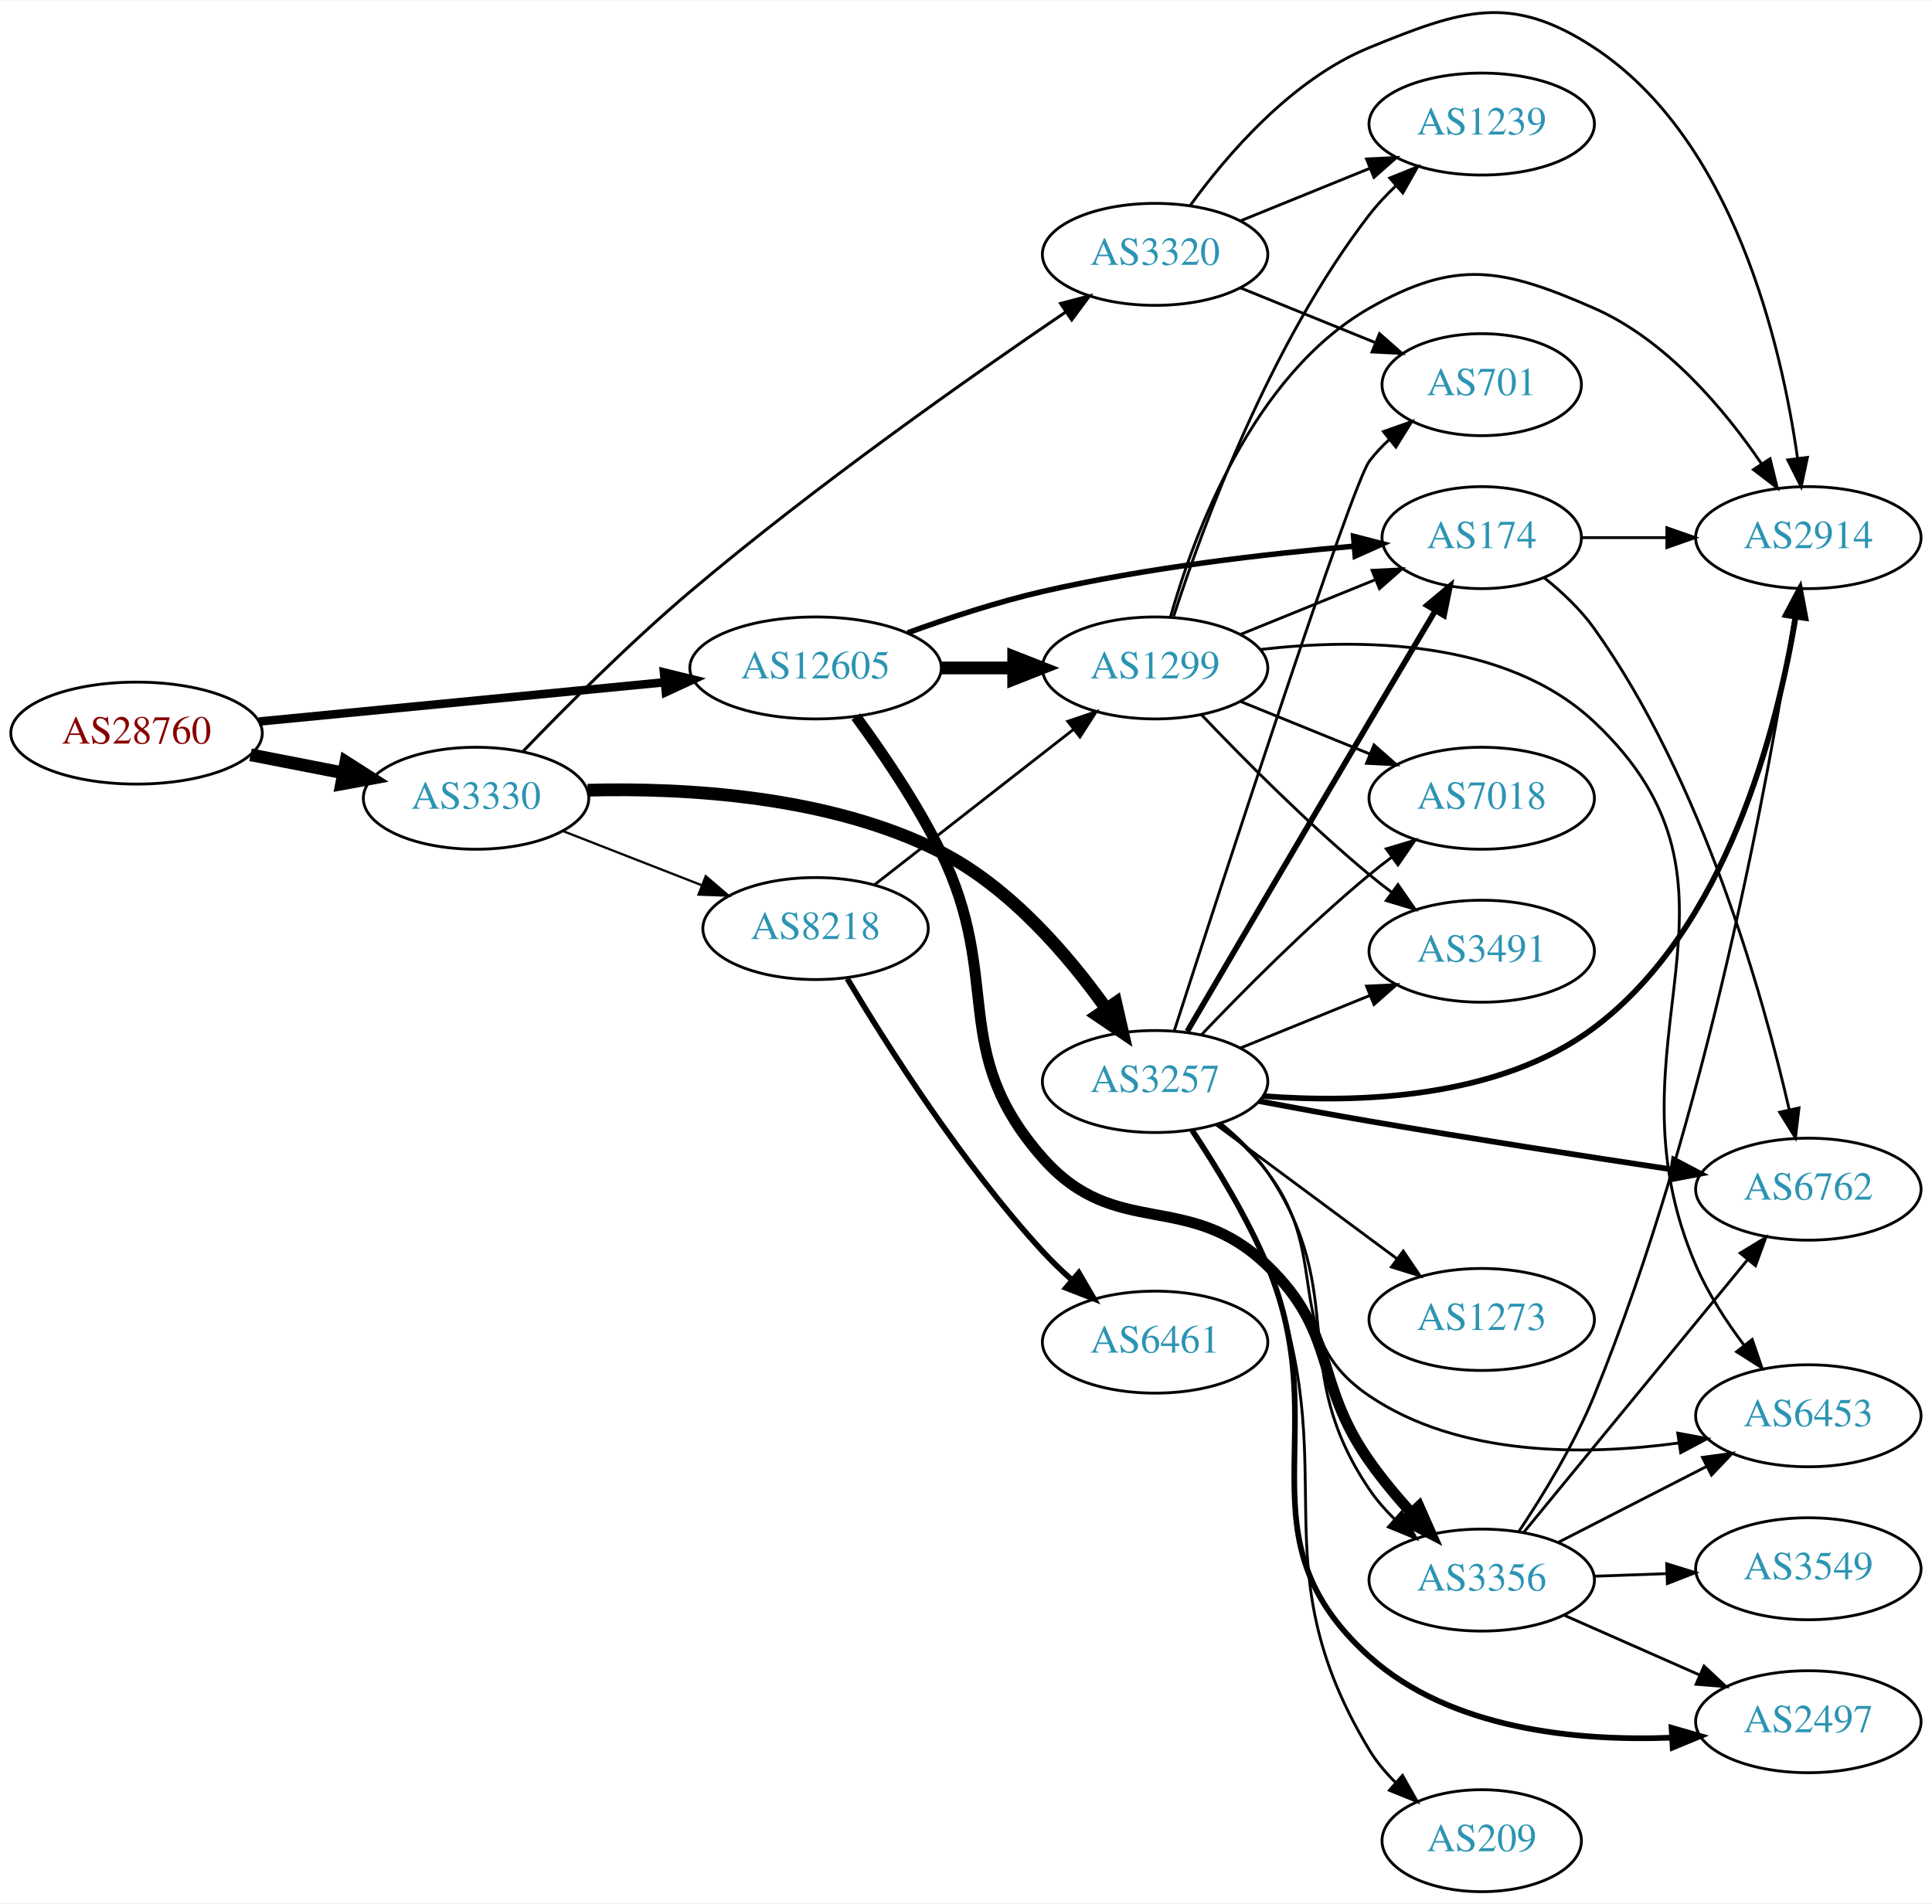
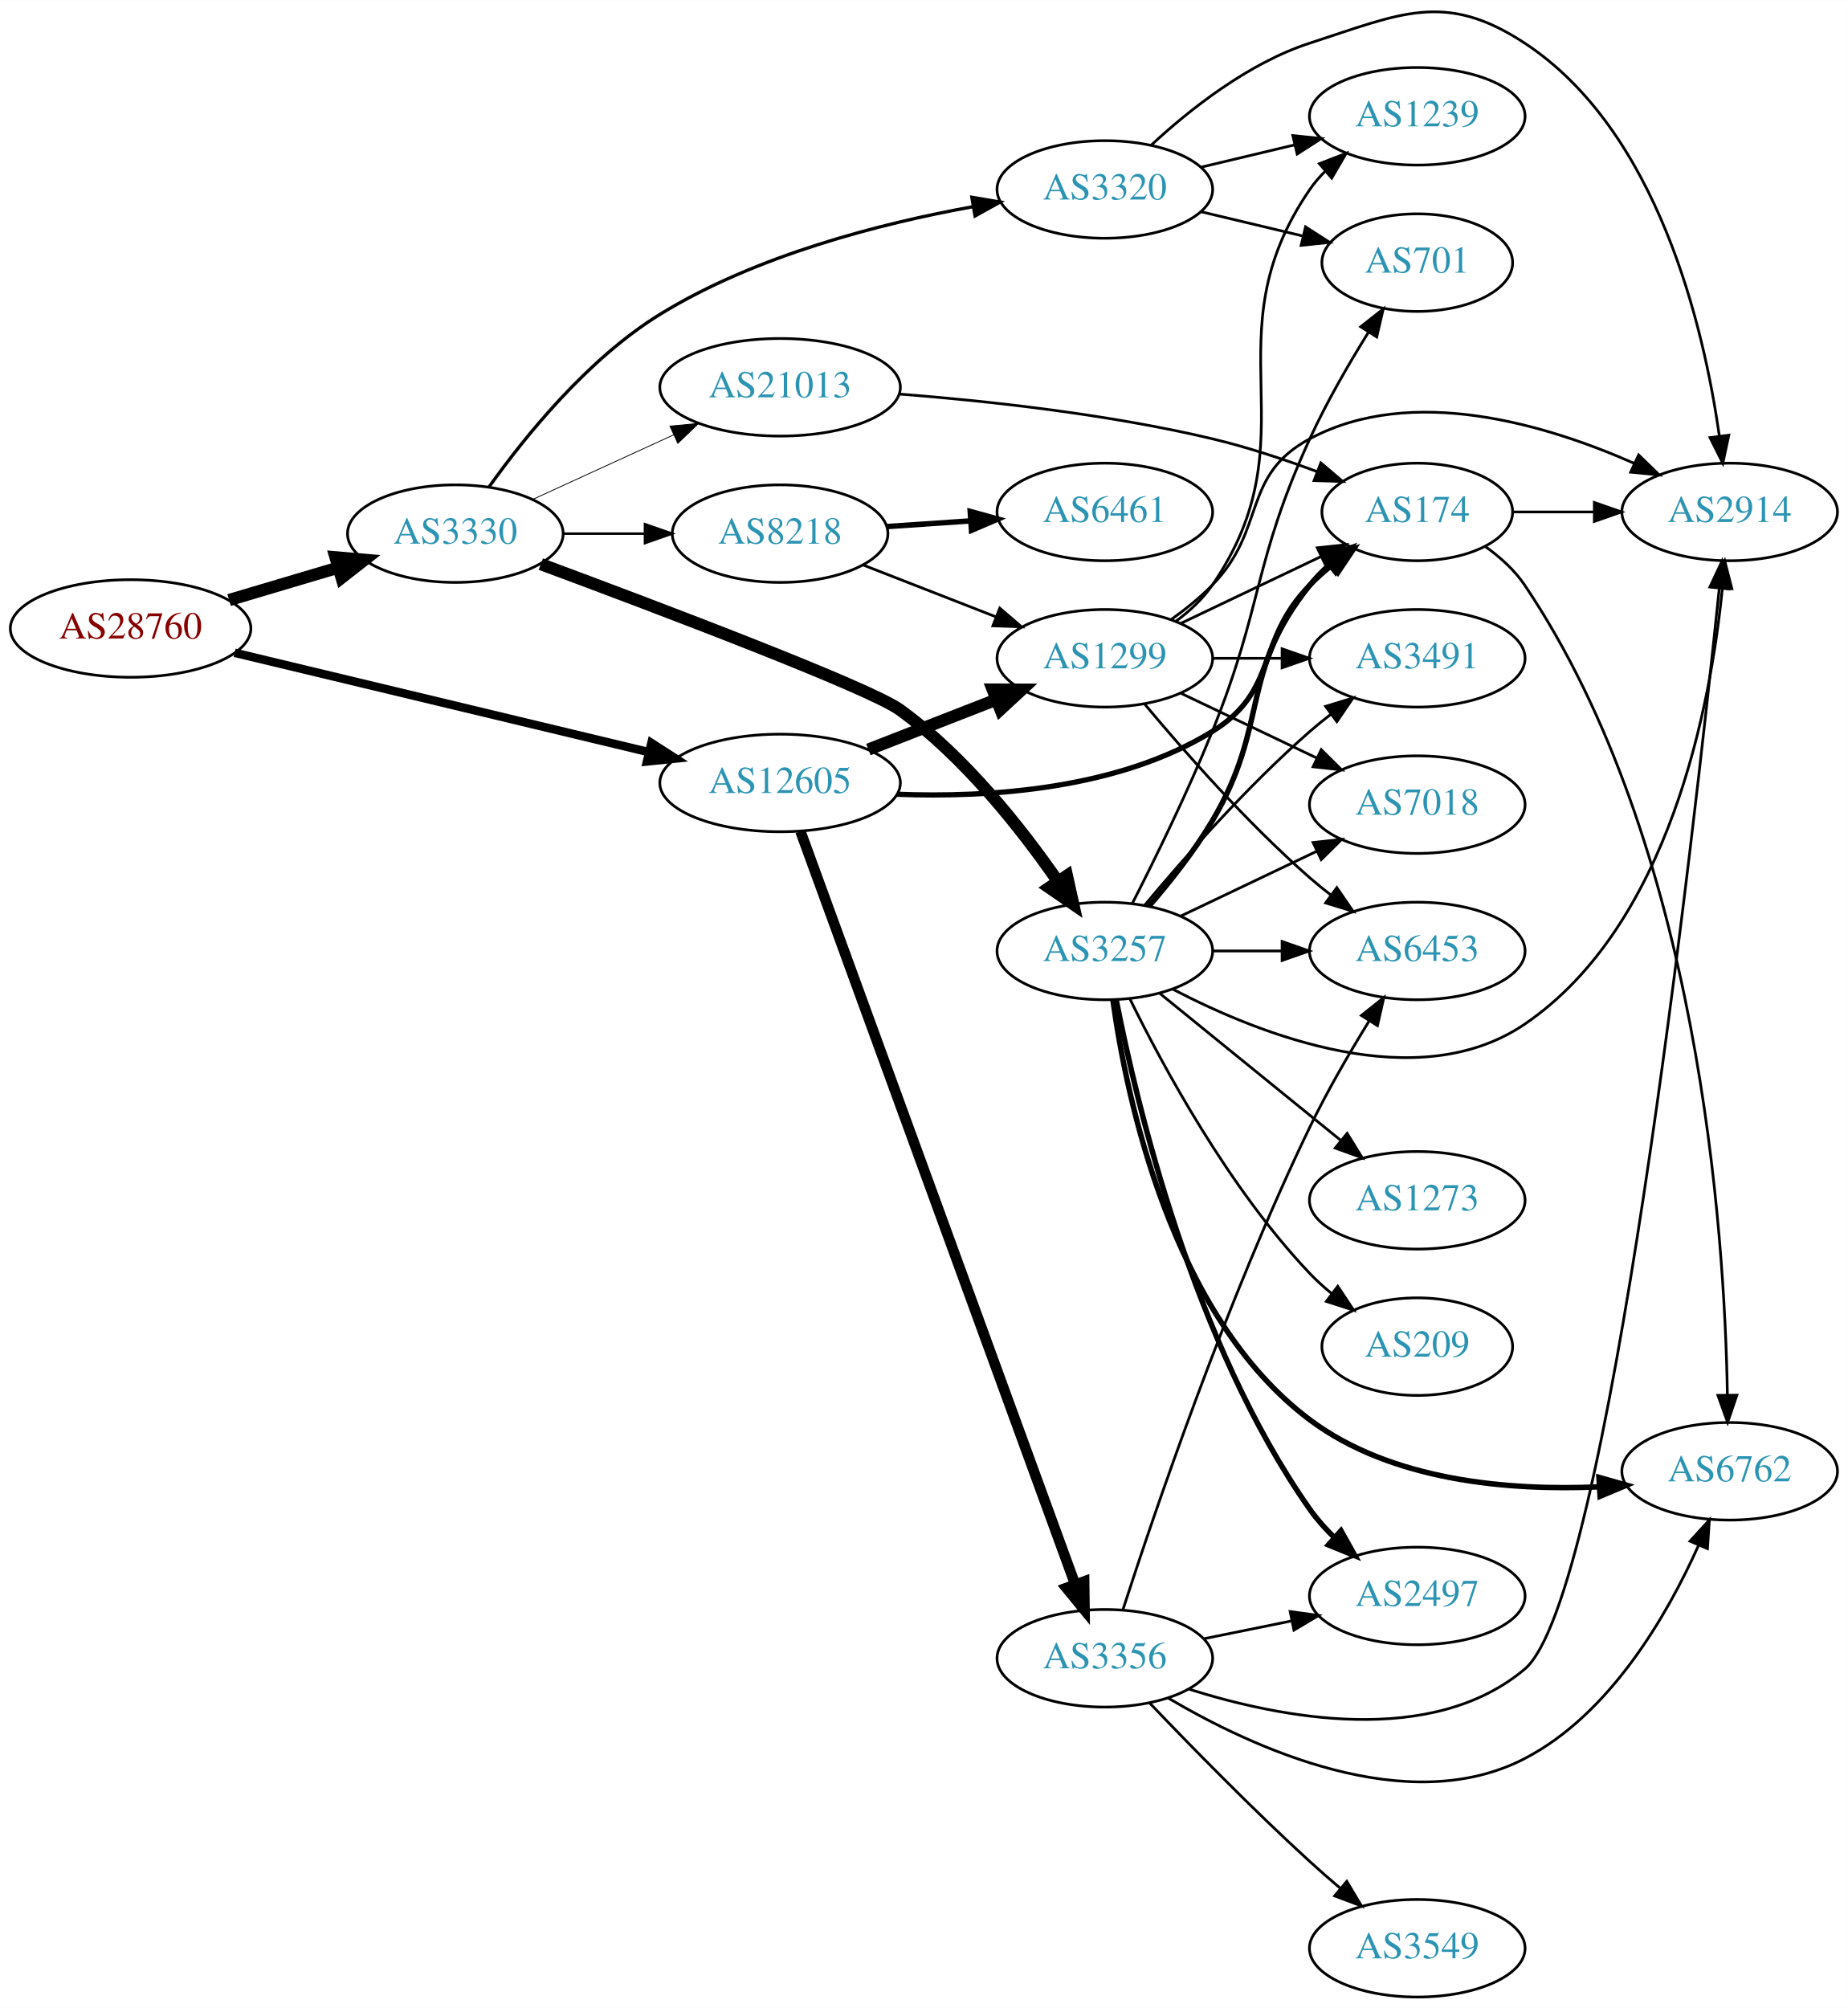
- <svg xmlns="http://www.w3.org/2000/svg" xmlns:xlink="http://www.w3.org/1999/xlink" width="682pt" height="672pt" viewBox="0.00 0.00 681.96 671.63">
-   <g id="graph0" class="graph" transform="scale(1 1) rotate(0) translate(4 667.629)">
-     <polygon fill="white" stroke="none" points="-4,4 -4,-667.629 677.956,-667.629 677.956,4 -4,4" />
+ <svg xmlns="http://www.w3.org/2000/svg" xmlns:xlink="http://www.w3.org/1999/xlink" width="682pt" height="741pt" viewBox="0.00 0.00 681.96 740.86">
+   <g id="graph0" class="graph" transform="scale(1 1) rotate(0) translate(4 736.864)">
+     <polygon fill="white" stroke="none" points="-4,4 -4,-736.864 677.956,-736.864 677.956,4 -4,4" />
    <g id="node1" class="node">
      <g id="a_node1">
        <a xlink:href="/asn/28760" xlink:title="AS28760 ~ Schaerdingerstr. 35 [AT]">
-           <ellipse fill="#ffffff" stroke="black" cx="44.196" cy="-409" rx="44.393" ry="18" />
-           <text text-anchor="middle" x="44.196" y="-405.3" font-family="Times,serif" font-size="14.00" fill="#880000">AS28760</text>
+           <ellipse fill="#ffffff" stroke="black" cx="44.196" cy="-505" rx="44.393" ry="18" />
+           <text text-anchor="middle" x="44.196" y="-501.3" font-family="Times,serif" font-size="14.00" fill="#880000">AS28760</text>
        </a>
      </g>
    </g>
    <g id="node2" class="node">
      <g id="a_node2">
        <a xlink:href="/asn/3330" xlink:title="AS3330 ~ Vienna, Austria [AT]">
-           <ellipse fill="#ffffff" stroke="black" cx="164.039" cy="-386" rx="39.794" ry="18" />
-           <text text-anchor="middle" x="164.039" y="-382.3" font-family="Times,serif" font-size="14.00" fill="#2c94b3">AS3330</text>
+           <ellipse fill="#ffffff" stroke="black" cx="164.039" cy="-540" rx="39.794" ry="18" />
+           <text text-anchor="middle" x="164.039" y="-536.3" font-family="Times,serif" font-size="14.00" fill="#2c94b3">AS3330</text>
        </a>
      </g>
    </g>
    <g id="edge1" class="edge">
-       <path fill="none" stroke="black" stroke-width="4.5" d="M84.436,-401.341C94.888,-399.301 106.274,-397.079 117.052,-394.975" />
-       <polygon fill="black" stroke="black" stroke-width="4.5" points="118.089,-398.785 127.149,-393.005 116.58,-391.056 118.089,-398.785" />
+       <path fill="none" stroke="black" stroke-width="4.5" d="M80.553,-515.501C93.195,-519.256 107.569,-523.525 120.737,-527.436" />
+       <polygon fill="black" stroke="black" stroke-width="4.5" points="119.816,-531.27 130.523,-530.343 122.058,-523.721 119.816,-531.27" />
    </g>
    <g id="node3" class="node">
      <g id="a_node3">
        <a xlink:href="/asn/12605" xlink:title="AS12605 ~ Linz, Austria [AT]">
-           <ellipse fill="#ffffff" stroke="black" cx="283.881" cy="-432" rx="44.393" ry="18" />
-           <text text-anchor="middle" x="283.881" y="-428.3" font-family="Times,serif" font-size="14.00" fill="#2c94b3">AS12605</text>
+           <ellipse fill="#ffffff" stroke="black" cx="283.881" cy="-448" rx="44.393" ry="18" />
+           <text text-anchor="middle" x="283.881" y="-444.3" font-family="Times,serif" font-size="14.00" fill="#2c94b3">AS12605</text>
        </a>
      </g>
    </g>
    <g id="edge2" class="edge">
-       <path fill="none" stroke="black" stroke-width="3" d="M87.415,-413.085C127.43,-416.957 187.646,-422.784 230.661,-426.947" />
-       <polygon fill="black" stroke="black" stroke-width="3" points="230.365,-430.434 240.655,-427.914 231.039,-423.467 230.365,-430.434" />
+       <path fill="none" stroke="black" stroke-width="3.13" d="M82.596,-496.031C123.92,-486.121 190.557,-470.14 235.502,-459.362" />
+       <polygon fill="black" stroke="black" stroke-width="3.13" points="236.399,-462.746 245.307,-457.011 234.767,-455.939 236.399,-462.746" />
    </g>
    <g id="node4" class="node">
      <g id="a_node4">
-         <a xlink:href="/asn/3257" xlink:title="AS3257 ~ GTT [DE]">
-           <ellipse fill="#ffffff" stroke="black" cx="403.724" cy="-286" rx="39.794" ry="18" />
-           <text text-anchor="middle" x="403.724" y="-282.3" font-family="Times,serif" font-size="14.00" fill="#2c94b3">AS3257</text>
+         <a xlink:href="/asn/8218" xlink:title="AS8218 ~ legacy Neotelecoms [FR]">
+           <ellipse fill="#ffffff" stroke="black" cx="283.881" cy="-540" rx="39.794" ry="18" />
+           <text text-anchor="middle" x="283.881" y="-536.3" font-family="Times,serif" font-size="14.00" fill="#2c94b3">AS8218</text>
        </a>
      </g>
    </g>
    <g id="edge3" class="edge">
-       <path fill="none" stroke="black" stroke-width="4.5" d="M203.438,-388.841C237.916,-389.748 288.973,-386.918 328.077,-367 352.644,-354.487 373.214,-330.379 386.499,-311.704" />
-       <polygon fill="black" stroke="black" stroke-width="4.5" points="389.847,-313.783 392.249,-303.307 383.35,-309.333 389.847,-313.783" />
+       <path fill="none" stroke="black" stroke-width="0.9" d="M203.951,-540C213.505,-540 223.854,-540 233.817,-540" />
+       <polygon fill="black" stroke="black" stroke-width="0.9" points="234.009,-543.5 244.009,-540 234.009,-536.5 234.009,-543.5" />
    </g>
    <g id="node5" class="node">
      <g id="a_node5">
        <a xlink:href="/asn/3320" xlink:title="AS3320 ~ DTAG [DE]">
-           <ellipse fill="#ffffff" stroke="black" cx="403.724" cy="-578" rx="39.794" ry="18" />
-           <text text-anchor="middle" x="403.724" y="-574.3" font-family="Times,serif" font-size="14.00" fill="#2c94b3">AS3320</text>
+           <ellipse fill="#ffffff" stroke="black" cx="403.724" cy="-667" rx="39.794" ry="18" />
+           <text text-anchor="middle" x="403.724" y="-663.3" font-family="Times,serif" font-size="14.00" fill="#2c94b3">AS3320</text>
        </a>
      </g>
    </g>
    <g id="edge4" class="edge">
-       <path fill="none" stroke="black" stroke-width="1.059" d="M180.713,-402.647C195.398,-417.917 218.239,-440.849 239.685,-459 283.76,-496.303 338.643,-534.886 372.16,-557.647" />
-       <polygon fill="black" stroke="black" stroke-width="1.059" points="370.365,-560.659 380.611,-563.358 374.285,-554.859 370.365,-560.659" />
+       <path fill="none" stroke="black" stroke-width="1.2" d="M176.436,-557.171C189.558,-575.614 212.795,-604.491 239.685,-621 275.006,-642.684 320.845,-654.434 354.919,-660.616" />
+       <polygon fill="black" stroke="black" stroke-width="1.2" points="354.643,-664.12 365.091,-662.361 355.827,-657.221 354.643,-664.12" />
    </g>
    <g id="node6" class="node">
      <g id="a_node6">
-         <a xlink:href="/asn/8218" xlink:title="AS8218 ~ legacy Neotelecoms [FR]">
-           <ellipse fill="#ffffff" stroke="black" cx="283.881" cy="-340" rx="39.794" ry="18" />
-           <text text-anchor="middle" x="283.881" y="-336.3" font-family="Times,serif" font-size="14.00" fill="#2c94b3">AS8218</text>
+         <a xlink:href="/asn/3257" xlink:title="AS3257 ~ GTT [DE]">
+           <ellipse fill="#ffffff" stroke="black" cx="403.724" cy="-386" rx="39.794" ry="18" />
+           <text text-anchor="middle" x="403.724" y="-382.3" font-family="Times,serif" font-size="14.00" fill="#2c94b3">AS3257</text>
        </a>
      </g>
    </g>
    <g id="edge5" class="edge">
-       <path fill="none" stroke="black" stroke-width="0.794" d="M194.775,-374.392C209.569,-368.618 227.646,-361.561 243.568,-355.346" />
-       <polygon fill="black" stroke="black" stroke-width="0.794" points="245.111,-358.501 253.154,-351.604 242.566,-351.98 245.111,-358.501" />
+       <path fill="none" stroke="black" stroke-width="4.5" d="M195.579,-528.748C239.604,-512.389 316.874,-483.103 328.077,-475 351.884,-457.783 372.77,-431.338 386.349,-411.744" />
+       <polygon fill="black" stroke="black" stroke-width="4.5" points="389.73,-413.774 392.058,-403.282 383.201,-409.369 389.73,-413.774" />
+     </g>
+     <g id="node7" class="node">
+       <g id="a_node7">
+         <a xlink:href="/asn/21013" xlink:title="AS21013 ~ Wels, AT [AT]">
+           <ellipse fill="#ffffff" stroke="black" cx="283.881" cy="-594" rx="44.393" ry="18" />
+           <text text-anchor="middle" x="283.881" y="-590.3" font-family="Times,serif" font-size="14.00" fill="#2c94b3">AS21013</text>
+         </a>
+       </g>
+     </g>
+     <g id="edge6" class="edge">
+       <path fill="none" stroke="black" stroke-width="0.3" d="M192.667,-552.661C208.165,-559.762 227.732,-568.728 244.678,-576.494" />
+       <polygon fill="black" stroke="black" stroke-width="0.3" points="243.232,-579.681 253.781,-580.665 246.148,-573.317 243.232,-579.681" />
+     </g>
+     <g id="node9" class="node">
+       <g id="a_node9">
+         <a xlink:href="/asn/1299" xlink:title="AS1299 ~ Telia Carrier [EU]">
+           <ellipse fill="#ffffff" stroke="black" cx="403.724" cy="-494" rx="39.794" ry="18" />
+           <text text-anchor="middle" x="403.724" y="-490.3" font-family="Times,serif" font-size="14.00" fill="#2c94b3">AS1299</text>
+         </a>
+       </g>
+     </g>
+     <g id="edge24" class="edge">
+       <path fill="none" stroke="black" stroke-width="4.5" d="M316.461,-460.327C330.89,-465.96 348.129,-472.689 363.391,-478.646" />
+       <polygon fill="black" stroke="black" stroke-width="4.5" points="362.337,-482.462 373.085,-482.43 365.201,-475.126 362.337,-482.462" />
+     </g>
+     <g id="node15" class="node">
+       <g id="a_node15">
+         <a xlink:href="/asn/174" xlink:title="AS174 ~ Cogent Communications [US]">
+           <ellipse fill="#ffffff" stroke="black" cx="519.017" cy="-548" rx="35.194" ry="18" />
+           <text text-anchor="middle" x="519.017" y="-544.3" font-family="Times,serif" font-size="14.00" fill="#2c94b3">AS174</text>
+         </a>
+       </g>
+     </g>
+     <g id="edge23" class="edge">
+       <path fill="none" stroke="black" stroke-width="1.929" d="M327.046,-443.826C360.915,-442.531 408.427,-445.525 443.37,-467 467.945,-482.102 459.198,-500.383 479.37,-521 481.849,-523.534 484.596,-525.983 487.448,-528.304" />
+       <polygon fill="black" stroke="black" stroke-width="1.929" points="485.54,-531.248 495.634,-534.468 489.751,-525.657 485.54,-531.248" />
+     </g>
+     <g id="node21" class="node">
+       <g id="a_node21">
+         <a xlink:href="/asn/3356" xlink:title="AS3356 ~ Level 3 Parent, LLC [US]">
+           <ellipse fill="#ffffff" stroke="black" cx="403.724" cy="-125" rx="39.794" ry="18" />
+           <text text-anchor="middle" x="403.724" y="-121.3" font-family="Times,serif" font-size="14.00" fill="#2c94b3">AS3356</text>
+         </a>
+       </g>
+     </g>
+     <g id="edge22" class="edge">
+       <path fill="none" stroke="black" stroke-width="3.857" d="M291.385,-430.174C310.942,-376.57 369.309,-216.588 392.784,-152.245" />
+       <polygon fill="black" stroke="black" stroke-width="3.857" points="396.101,-153.365 396.24,-142.771 389.525,-150.966 396.101,-153.365" />
    </g>
    <g id="node8" class="node">
      <g id="a_node8">
-         <a xlink:href="/asn/174" xlink:title="AS174 ~ Cogent Communications [US]">
-           <ellipse fill="#ffffff" stroke="black" cx="519.017" cy="-478" rx="35.194" ry="18" />
-           <text text-anchor="middle" x="519.017" y="-474.3" font-family="Times,serif" font-size="14.00" fill="#2c94b3">AS174</text>
-         </a>
-       </g>
-     </g>
-     <g id="edge23" class="edge">
-       <path fill="none" stroke="black" stroke-width="1.929" d="M316.432,-444.424C330.773,-449.636 348.079,-455.327 364.077,-459 400.626,-467.392 442.964,-472.276 473.977,-474.985" />
-       <polygon fill="black" stroke="black" stroke-width="1.929" points="473.78,-478.481 484.036,-475.823 474.361,-471.505 473.78,-478.481" />
-     </g>
-     <g id="node15" class="node">
-       <g id="a_node15">
-         <a xlink:href="/asn/3356" xlink:title="AS3356 ~ Level 3 Parent, LLC [US]">
-           <ellipse fill="#ffffff" stroke="black" cx="519.017" cy="-110" rx="39.794" ry="18" />
-           <text text-anchor="middle" x="519.017" y="-106.3" font-family="Times,serif" font-size="14.00" fill="#2c94b3">AS3356</text>
-         </a>
-       </g>
-     </g>
-     <g id="edge24" class="edge">
-       <path fill="none" stroke="black" stroke-width="3.857" d="M298.126,-414.828C307.443,-402.143 319.696,-384.168 328.077,-367 350.274,-321.532 330.607,-296.944 364.077,-259 389.928,-229.693 415.271,-248.16 443.37,-221 468.241,-196.961 459.488,-180.304 479.37,-152 483.756,-145.757 489,-139.469 494.188,-133.729" />
-       <polygon fill="black" stroke="black" stroke-width="3.857" points="496.867,-135.99 501.144,-126.297 491.756,-131.206 496.867,-135.99" />
-     </g>
-     <g id="node20" class="node">
-       <g id="a_node20">
-         <a xlink:href="/asn/1299" xlink:title="AS1299 ~ Telia Carrier [EU]">
-           <ellipse fill="#ffffff" stroke="black" cx="403.724" cy="-432" rx="39.794" ry="18" />
-           <text text-anchor="middle" x="403.724" y="-428.3" font-family="Times,serif" font-size="14.00" fill="#2c94b3">AS1299</text>
-         </a>
-       </g>
-     </g>
-     <g id="edge22" class="edge">
-       <path fill="none" stroke="black" stroke-width="4.5" d="M328.092,-432C336.405,-432 345.168,-432 353.65,-432" />
-       <polygon fill="black" stroke="black" stroke-width="4.5" points="353.809,-435.938 363.809,-432 353.809,-428.063 353.809,-435.938" />
-     </g>
-     <g id="node7" class="node">
-       <g id="a_node7">
-         <a xlink:href="/asn/2497" xlink:title="AS2497 ~ Internet Initiative Japan Inc. [JP]">
-           <ellipse fill="#ffffff" stroke="black" cx="634.31" cy="-60" rx="39.794" ry="18" />
-           <text text-anchor="middle" x="634.31" y="-56.3" font-family="Times,serif" font-size="14.00" fill="#2c94b3">AS2497</text>
-         </a>
-       </g>
-     </g>
-     <g id="edge6" class="edge">
-       <path fill="none" stroke="black" stroke-width="2" d="M416.793,-268.774C425.234,-256.064 436.233,-238.08 443.37,-221 467.808,-162.514 432.22,-125.363 479.37,-83 507.97,-57.304 552.331,-53.066 586.098,-54.372" />
-       <polygon fill="black" stroke="black" stroke-width="2" points="586.029,-57.874 596.209,-54.938 586.42,-50.885 586.029,-57.874" />
+         <a xlink:href="/asn/6461" xlink:title="AS6461 ~ Zayo Bandwidth [US]">
+           <ellipse fill="#ffffff" stroke="black" cx="403.724" cy="-548" rx="39.794" ry="18" />
+           <text text-anchor="middle" x="403.724" y="-544.3" font-family="Times,serif" font-size="14.00" fill="#2c94b3">AS6461</text>
+         </a>
+       </g>
    </g>
    <g id="edge7" class="edge">
-       <path fill="none" stroke="black" stroke-width="2" d="M415.081,-303.685C429.468,-328.238 456.334,-374.032 479.37,-413 486.962,-425.841 495.427,-440.089 502.496,-451.964" />
-       <polygon fill="black" stroke="black" stroke-width="2" points="499.698,-454.106 507.822,-460.907 505.712,-450.524 499.698,-454.106" />
-     </g>
-     <g id="node9" class="node">
-       <g id="a_node9">
-         <a xlink:href="/asn/6762" xlink:title="AS6762 ~ TELECOM ITALIA SPARKLE S.p.A. [IT]">
-           <ellipse fill="#ffffff" stroke="black" cx="634.31" cy="-248" rx="39.794" ry="18" />
-           <text text-anchor="middle" x="634.31" y="-244.3" font-family="Times,serif" font-size="14.00" fill="#2c94b3">AS6762</text>
-         </a>
-       </g>
+       <path fill="none" stroke="black" stroke-width="2" d="M323.141,-542.597C333.021,-543.268 343.787,-543.999 354.117,-544.7" />
+       <polygon fill="black" stroke="black" stroke-width="2" points="354.038,-548.203 364.252,-545.388 354.512,-541.219 354.038,-548.203" />
    </g>
    <g id="edge8" class="edge">
-       <path fill="none" stroke="black" stroke-width="2" d="M440.375,-279.083C452.711,-276.751 466.635,-274.186 479.37,-272 515.177,-265.852 555.787,-259.549 586.303,-254.946" />
-       <polygon fill="black" stroke="black" stroke-width="2" points="586.874,-258.399 596.243,-253.452 585.834,-251.477 586.874,-258.399" />
+       <path fill="none" stroke="black" d="M314.618,-528.392C329.412,-522.618 347.489,-515.561 363.41,-509.346" />
+       <polygon fill="black" stroke="black" points="364.954,-512.501 372.997,-505.604 362.408,-505.98 364.954,-512.501" />
    </g>
    <g id="node10" class="node">
      <g id="a_node10">
        <a xlink:href="/asn/2914" xlink:title="AS2914 ~ NTT America, Inc. [US]">
-           <ellipse fill="#ffffff" stroke="black" cx="634.31" cy="-478" rx="39.794" ry="18" />
-           <text text-anchor="middle" x="634.31" y="-474.3" font-family="Times,serif" font-size="14.00" fill="#2c94b3">AS2914</text>
+           <ellipse fill="#ffffff" stroke="black" cx="634.31" cy="-548" rx="39.794" ry="18" />
+           <text text-anchor="middle" x="634.31" y="-544.3" font-family="Times,serif" font-size="14.00" fill="#2c94b3">AS2914</text>
        </a>
      </g>
    </g>
    <g id="edge9" class="edge">
-       <path fill="none" stroke="black" stroke-width="2" d="M441.778,-280.875C475.556,-278.273 525.155,-279.888 558.663,-305 605.54,-340.13 623.361,-410.768 629.838,-450.045" />
-       <polygon fill="black" stroke="black" stroke-width="2" points="626.389,-450.643 631.348,-460.006 633.31,-449.595 626.389,-450.643" />
+       <path fill="none" stroke="black" d="M420.779,-683.306C434.84,-696.34 456.545,-713.609 479.37,-721 512.898,-731.856 529.218,-740.364 558.663,-721 607.858,-688.648 624.777,-616.264 630.486,-576.137" />
+       <polygon fill="black" stroke="black" points="633.99,-576.332 631.79,-565.968 627.047,-575.442 633.99,-576.332" />
    </g>
    <g id="node11" class="node">
      <g id="a_node11">
-         <a xlink:href="/asn/209" xlink:title="AS209 ~ CenturyLink Communications, LLC [US]">
-           <ellipse fill="#ffffff" stroke="black" cx="519.017" cy="-18" rx="35.194" ry="18" />
-           <text text-anchor="middle" x="519.017" y="-14.3" font-family="Times,serif" font-size="14.00" fill="#2c94b3">AS209</text>
+         <a xlink:href="/asn/701" xlink:title="AS701 ~ UUNET [US]">
+           <ellipse fill="#ffffff" stroke="black" cx="519.017" cy="-640" rx="35.194" ry="18" />
+           <text text-anchor="middle" x="519.017" y="-636.3" font-family="Times,serif" font-size="14.00" fill="#2c94b3">AS701</text>
        </a>
      </g>
    </g>
    <g id="edge10" class="edge">
-       <path fill="none" stroke="black" d="M417.04,-268.874C425.602,-256.212 436.643,-238.246 443.37,-221 471.597,-148.645 439.216,-116.481 479.37,-50 481.884,-45.838 485.138,-41.97 488.691,-38.466" />
-       <polygon fill="black" stroke="black" points="491.066,-41.038 496.261,-31.805 486.442,-35.783 491.066,-41.038" />
+       <path fill="none" stroke="black" d="M439.331,-658.752C451.125,-655.942 464.43,-652.771 476.698,-649.847" />
+       <polygon fill="black" stroke="black" points="477.787,-653.186 486.703,-647.463 476.164,-646.376 477.787,-653.186" />
    </g>
    <g id="node12" class="node">
      <g id="a_node12">
-         <a xlink:href="/asn/701" xlink:title="AS701 ~ UUNET [US]">
-           <ellipse fill="#ffffff" stroke="black" cx="519.017" cy="-532" rx="35.194" ry="18" />
-           <text text-anchor="middle" x="519.017" y="-528.3" font-family="Times,serif" font-size="14.00" fill="#2c94b3">AS701</text>
+         <a xlink:href="/asn/1239" xlink:title="AS1239 ~ Sprint [US]">
+           <ellipse fill="#ffffff" stroke="black" cx="519.017" cy="-694" rx="39.794" ry="18" />
+           <text text-anchor="middle" x="519.017" y="-690.3" font-family="Times,serif" font-size="14.00" fill="#2c94b3">AS1239</text>
        </a>
      </g>
    </g>
    <g id="edge11" class="edge">
-       <path fill="none" stroke="black" d="M410.474,-303.855C426.862,-354.603 473.033,-496.572 479.37,-505 481.387,-507.682 483.749,-510.198 486.294,-512.531" />
-       <polygon fill="black" stroke="black" points="484.326,-515.44 494.316,-518.97 488.708,-509.981 484.326,-515.44" />
+       <path fill="none" stroke="black" d="M439.331,-675.248C450.202,-677.838 462.357,-680.735 473.799,-683.462" />
+       <polygon fill="black" stroke="black" points="473.082,-686.889 483.621,-685.803 474.705,-680.08 473.082,-686.889" />
+     </g>
+     <g id="edge15" class="edge">
+       <path fill="none" stroke="black" d="M428.859,-371.869C461.224,-354.975 519.177,-332.141 558.663,-359 612.177,-395.401 627.327,-476.689 631.616,-519.838" />
+       <polygon fill="black" stroke="black" points="628.141,-520.274 632.489,-529.936 635.114,-519.671 628.141,-520.274" />
+     </g>
+     <g id="edge21" class="edge">
+       <path fill="none" stroke="black" d="M413.804,-403.417C422.073,-419.634 434.335,-444.603 443.37,-467 462.3,-513.922 458.32,-528.99 479.37,-575 485.49,-588.377 493.656,-602.496 500.905,-614.145" />
+       <polygon fill="black" stroke="black" points="498.148,-616.332 506.465,-622.896 504.057,-612.579 498.148,-616.332" />
    </g>
    <g id="node13" class="node">
      <g id="a_node13">
-         <a xlink:href="/asn/3491" xlink:title="AS3491 ~ PCCW Global, Inc. [US]">
-           <ellipse fill="#ffffff" stroke="black" cx="519.017" cy="-332" rx="39.794" ry="18" />
-           <text text-anchor="middle" x="519.017" y="-328.3" font-family="Times,serif" font-size="14.00" fill="#2c94b3">AS3491</text>
+         <a xlink:href="/asn/2497" xlink:title="AS2497 ~ Internet Initiative Japan Inc. [JP]">
+           <ellipse fill="#ffffff" stroke="black" cx="519.017" cy="-148" rx="39.794" ry="18" />
+           <text text-anchor="middle" x="519.017" y="-144.3" font-family="Times,serif" font-size="14.00" fill="#2c94b3">AS2497</text>
        </a>
      </g>
    </g>
    <g id="edge12" class="edge">
-       <path fill="none" stroke="black" d="M433.9,-297.846C447.775,-303.48 464.552,-310.292 479.461,-316.346" />
-       <polygon fill="black" stroke="black" points="478.358,-319.675 488.94,-320.194 480.991,-313.189 478.358,-319.675" />
+       <path fill="none" stroke="black" stroke-width="2" d="M407.917,-367.982C415.282,-330.233 436.231,-241.275 479.37,-180 481.979,-176.294 485.124,-172.772 488.48,-169.514" />
+       <polygon fill="black" stroke="black" stroke-width="2" points="490.864,-172.077 496.034,-162.829 486.226,-166.835 490.864,-172.077" />
    </g>
    <g id="node14" class="node">
      <g id="a_node14">
-         <a xlink:href="/asn/7018" xlink:title="AS7018 ~ AT&amp;T Services, Inc. [US]">
-           <ellipse fill="#ffffff" stroke="black" cx="519.017" cy="-386" rx="39.794" ry="18" />
-           <text text-anchor="middle" x="519.017" y="-382.3" font-family="Times,serif" font-size="14.00" fill="#2c94b3">AS7018</text>
+         <a xlink:href="/asn/6762" xlink:title="AS6762 ~ TELECOM ITALIA SPARKLE S.p.A. [IT]">
+           <ellipse fill="#ffffff" stroke="black" cx="634.31" cy="-194" rx="39.794" ry="18" />
+           <text text-anchor="middle" x="634.31" y="-190.3" font-family="Times,serif" font-size="14.00" fill="#2c94b3">AS6762</text>
        </a>
      </g>
    </g>
    <g id="edge13" class="edge">
-       <path fill="none" stroke="black" d="M420.029,-302.455C434.642,-317.796 457.598,-340.956 479.37,-359 481.891,-361.089 484.567,-363.184 487.29,-365.233" />
-       <polygon fill="black" stroke="black" points="485.335,-368.139 495.482,-371.187 489.45,-362.477 485.335,-368.139" />
+       <path fill="none" stroke="black" stroke-width="2" d="M406.686,-368.006C411.649,-332.02 428.195,-251.351 479.37,-213 509.606,-190.341 552.943,-186.813 585.937,-188.251" />
+       <polygon fill="black" stroke="black" stroke-width="2" points="586.063,-191.765 596.256,-188.875 586.485,-184.778 586.063,-191.765" />
    </g>
    <g id="edge14" class="edge">
-       <path fill="none" stroke="black" d="M426.855,-271.274C432.894,-266.375 438.975,-260.492 443.37,-254 472.681,-210.702 450.059,-185.298 479.37,-142 481.911,-138.247 485.016,-134.697 488.35,-131.424" />
-       <polygon fill="black" stroke="black" points="490.736,-133.986 495.885,-124.726 486.086,-128.753 490.736,-133.986" />
+       <path fill="none" stroke="black" stroke-width="2" d="M419.934,-402.457C427.625,-411.344 436.714,-422.772 443.37,-434 464.709,-469.997 453.166,-488.374 479.37,-521 481.472,-523.616 483.891,-526.087 486.473,-528.392" />
+       <polygon fill="black" stroke="black" stroke-width="2" points="484.538,-531.324 494.55,-534.788 488.883,-525.836 484.538,-531.324" />
    </g>
    <g id="node16" class="node">
      <g id="a_node16">
-         <a xlink:href="/asn/1273" xlink:title="AS1273 ~ Vodafone Group PLC [EU]">
-           <ellipse fill="#ffffff" stroke="black" cx="519.017" cy="-202" rx="39.794" ry="18" />
-           <text text-anchor="middle" x="519.017" y="-198.3" font-family="Times,serif" font-size="14.00" fill="#2c94b3">AS1273</text>
-         </a>
-       </g>
-     </g>
-     <g id="edge15" class="edge">
-       <path fill="none" stroke="black" d="M425.24,-270.788C443.095,-257.55 469.168,-238.219 489.13,-223.417" />
-       <polygon fill="black" stroke="black" points="491.322,-226.15 497.27,-217.382 487.153,-220.527 491.322,-226.15" />
+         <a xlink:href="/asn/3491" xlink:title="AS3491 ~ PCCW Global, Inc. [US]">
+           <ellipse fill="#ffffff" stroke="black" cx="519.017" cy="-494" rx="39.794" ry="18" />
+           <text text-anchor="middle" x="519.017" y="-490.3" font-family="Times,serif" font-size="14.00" fill="#2c94b3">AS3491</text>
+         </a>
+       </g>
+     </g>
+     <g id="edge16" class="edge">
+       <path fill="none" stroke="black" d="M418.354,-402.817C432.636,-419.929 456.183,-446.745 479.37,-467 481.836,-469.154 484.475,-471.294 487.172,-473.372" />
+       <polygon fill="black" stroke="black" points="485.197,-476.264 495.326,-479.37 489.345,-470.625 485.197,-476.264" />
    </g>
    <g id="node17" class="node">
      <g id="a_node17">
-         <a xlink:href="/asn/6453" xlink:title="AS6453 ~ TATA COMMUNICATIONS (AMERICA) INC [US]">
-           <ellipse fill="#ffffff" stroke="black" cx="634.31" cy="-168" rx="39.794" ry="18" />
-           <text text-anchor="middle" x="634.31" y="-164.3" font-family="Times,serif" font-size="14.00" fill="#2c94b3">AS6453</text>
-         </a>
-       </g>
-     </g>
-     <g id="edge16" class="edge">
-       <path fill="none" stroke="black" d="M426.388,-270.937C432.413,-266.028 438.605,-260.225 443.37,-254 466.825,-223.363 447.402,-196.606 479.37,-175 511.072,-153.575 555.399,-153.904 588.35,-158.368" />
-       <polygon fill="black" stroke="black" points="588.204,-161.886 598.618,-159.94 589.263,-154.967 588.204,-161.886" />
-     </g>
-     <g id="edge18" class="edge">
-       <path fill="none" stroke="black" d="M416.051,-595.159C428.95,-612.974 451.843,-639.777 479.37,-651 512.004,-664.305 529.218,-670.364 558.663,-651 607.858,-618.648 624.777,-546.264 630.486,-506.137" />
-       <polygon fill="black" stroke="black" points="633.99,-506.332 631.79,-495.968 627.047,-505.442 633.99,-506.332" />
-     </g>
-     <g id="edge19" class="edge">
-       <path fill="none" stroke="black" d="M433.9,-566.154C448.313,-560.302 465.857,-553.178 481.186,-546.954" />
-       <polygon fill="black" stroke="black" points="482.936,-550.021 490.885,-543.016 480.303,-543.535 482.936,-550.021" />
+         <a xlink:href="/asn/7018" xlink:title="AS7018 ~ AT&amp;T Services, Inc. [US]">
+           <ellipse fill="#ffffff" stroke="black" cx="519.017" cy="-440" rx="39.794" ry="18" />
+           <text text-anchor="middle" x="519.017" y="-436.3" font-family="Times,serif" font-size="14.00" fill="#2c94b3">AS7018</text>
+         </a>
+       </g>
+     </g>
+     <g id="edge17" class="edge">
+       <path fill="none" stroke="black" d="M431.86,-398.934C446.854,-406.081 465.675,-415.052 481.898,-422.785" />
+       <polygon fill="black" stroke="black" points="480.569,-426.028 491.102,-427.171 483.581,-419.709 480.569,-426.028" />
    </g>
    <g id="node18" class="node">
      <g id="a_node18">
-         <a xlink:href="/asn/1239" xlink:title="AS1239 ~ Sprint [US]">
-           <ellipse fill="#ffffff" stroke="black" cx="519.017" cy="-624" rx="39.794" ry="18" />
-           <text text-anchor="middle" x="519.017" y="-620.3" font-family="Times,serif" font-size="14.00" fill="#2c94b3">AS1239</text>
-         </a>
-       </g>
-     </g>
-     <g id="edge17" class="edge">
-       <path fill="none" stroke="black" d="M433.9,-589.846C447.775,-595.48 464.552,-602.292 479.461,-608.346" />
-       <polygon fill="black" stroke="black" points="478.358,-611.675 488.94,-612.194 480.991,-605.189 478.358,-611.675" />
+         <a xlink:href="/asn/1273" xlink:title="AS1273 ~ Vodafone Group PLC [EU]">
+           <ellipse fill="#ffffff" stroke="black" cx="519.017" cy="-294" rx="39.794" ry="18" />
+           <text text-anchor="middle" x="519.017" y="-290.3" font-family="Times,serif" font-size="14.00" fill="#2c94b3">AS1273</text>
+         </a>
+       </g>
+     </g>
+     <g id="edge18" class="edge">
+       <path fill="none" stroke="black" d="M423.942,-370.393C442.334,-355.458 470.254,-332.786 490.904,-316.017" />
+       <polygon fill="black" stroke="black" points="493.147,-318.704 498.704,-309.683 488.735,-313.27 493.147,-318.704" />
    </g>
    <g id="node19" class="node">
      <g id="a_node19">
-         <a xlink:href="/asn/6461" xlink:title="AS6461 ~ Zayo Bandwidth [US]">
-           <ellipse fill="#ffffff" stroke="black" cx="403.724" cy="-194" rx="39.794" ry="18" />
-           <text text-anchor="middle" x="403.724" y="-190.3" font-family="Times,serif" font-size="14.00" fill="#2c94b3">AS6461</text>
+         <a xlink:href="/asn/6453" xlink:title="AS6453 ~ TATA COMMUNICATIONS (AMERICA) INC [US]">
+           <ellipse fill="#ffffff" stroke="black" cx="519.017" cy="-386" rx="39.794" ry="18" />
+           <text text-anchor="middle" x="519.017" y="-382.3" font-family="Times,serif" font-size="14.00" fill="#2c94b3">AS6453</text>
+         </a>
+       </g>
+     </g>
+     <g id="edge19" class="edge">
+       <path fill="none" stroke="black" d="M443.396,-386C451.599,-386 460.363,-386 468.895,-386" />
+       <polygon fill="black" stroke="black" points="469.134,-389.5 479.134,-386 469.134,-382.5 469.134,-389.5" />
+     </g>
+     <g id="node20" class="node">
+       <g id="a_node20">
+         <a xlink:href="/asn/209" xlink:title="AS209 ~ CenturyLink Communications, LLC [US]">
+           <ellipse fill="#ffffff" stroke="black" cx="519.017" cy="-240" rx="35.194" ry="18" />
+           <text text-anchor="middle" x="519.017" y="-236.3" font-family="Times,serif" font-size="14.00" fill="#2c94b3">AS209</text>
        </a>
      </g>
    </g>
    <g id="edge20" class="edge">
-       <path fill="none" stroke="black" stroke-width="2" d="M295.079,-322.31C309.011,-298.923 335.542,-257.053 364.077,-226 367.212,-222.589 370.713,-219.213 374.292,-216.007" />
-       <polygon fill="black" stroke="black" stroke-width="2" points="376.807,-218.461 382.14,-209.307 372.262,-213.137 376.807,-218.461" />
-     </g>
-     <g id="edge21" class="edge">
-       <path fill="none" stroke="black" d="M304.605,-355.399C323.809,-370.391 353.18,-393.321 374.784,-410.188" />
-       <polygon fill="black" stroke="black" points="372.899,-413.156 382.935,-416.551 377.207,-407.638 372.899,-413.156" />
+       <path fill="none" stroke="black" d="M412.956,-368.348C425.046,-343.695 449.445,-298.447 479.37,-267 481.814,-264.432 484.537,-261.96 487.375,-259.625" />
+       <polygon fill="black" stroke="black" points="489.681,-262.269 495.541,-253.442 485.456,-256.688 489.681,-262.269" />
+     </g>
+     <g id="edge38" class="edge">
+       <path fill="none" stroke="black" d="M327.723,-591.515C359.879,-589.013 404.814,-584.157 443.37,-575 456.278,-571.934 470.033,-567.356 482.174,-562.837" />
+       <polygon fill="black" stroke="black" points="483.432,-566.103 491.517,-559.255 480.926,-559.567 483.432,-566.103" />
+     </g>
+     <g id="edge35" class="edge">
+       <path fill="none" stroke="black" d="M428.318,-508.389C433.574,-512.148 438.906,-516.437 443.37,-521 463.543,-541.617 453.939,-561.39 479.37,-575 517.039,-595.16 566.606,-580.306 599.185,-565.883" />
+       <polygon fill="black" stroke="black" points="600.705,-569.037 608.309,-561.659 597.764,-562.685 600.705,-569.037" />
+     </g>
+     <g id="edge33" class="edge">
+       <path fill="none" stroke="black" d="M429.955,-507.667C435.015,-511.408 439.851,-515.871 443.37,-521 481.182,-576.107 441.558,-611.893 479.37,-667 481.02,-669.404 482.959,-671.662 485.075,-673.768" />
+       <polygon fill="black" stroke="black" points="482.903,-676.516 492.786,-680.333 487.441,-671.186 482.903,-676.516" />
+     </g>
+     <g id="edge36" class="edge">
+       <path fill="none" stroke="black" d="M431.86,-506.934C447.292,-514.29 466.778,-523.577 483.313,-531.459" />
+       <polygon fill="black" stroke="black" points="482.121,-534.768 492.654,-535.911 485.133,-528.449 482.121,-534.768" />
+     </g>
+     <g id="edge32" class="edge">
+       <path fill="none" stroke="black" d="M443.396,-494C451.599,-494 460.363,-494 468.895,-494" />
+       <polygon fill="black" stroke="black" points="469.134,-497.5 479.134,-494 469.134,-490.5 469.134,-497.5" />
+     </g>
+     <g id="edge34" class="edge">
+       <path fill="none" stroke="black" d="M431.86,-481.066C446.854,-473.919 465.675,-464.948 481.898,-457.215" />
+       <polygon fill="black" stroke="black" points="483.581,-460.291 491.102,-452.829 480.569,-453.972 483.581,-460.291" />
    </g>
    <g id="edge37" class="edge">
-       <path fill="none" stroke="black" d="M541.143,-463.782C547.432,-458.75 553.906,-452.665 558.663,-446 596.963,-392.337 618.249,-316.607 627.553,-276.122" />
-       <polygon fill="black" stroke="black" points="631.015,-276.674 629.764,-266.154 624.181,-275.159 631.015,-276.674" />
-     </g>
-     <g id="edge36" class="edge">
-       <path fill="none" stroke="black" d="M554.316,-478C563.693,-478 574.043,-478 584.078,-478" />
-       <polygon fill="black" stroke="black" points="584.367,-481.5 594.367,-478 584.366,-474.5 584.367,-481.5" />
+       <path fill="none" stroke="black" d="M418.354,-477.183C432.636,-460.071 456.183,-433.255 479.37,-413 481.836,-410.846 484.475,-408.706 487.172,-406.628" />
+       <polygon fill="black" stroke="black" points="489.345,-409.375 495.326,-400.63 485.197,-403.736 489.345,-409.375" />
+     </g>
+     <g id="edge30" class="edge">
+       <path fill="none" stroke="black" d="M554.316,-548C563.693,-548 574.043,-548 584.078,-548" />
+       <polygon fill="black" stroke="black" points="584.367,-551.5 594.367,-548 584.366,-544.5 584.367,-551.5" />
    </g>
    <g id="edge31" class="edge">
-       <path fill="none" stroke="black" d="M548.022,-97.64C562.456,-91.27 580.257,-83.414 595.856,-76.53" />
-       <polygon fill="black" stroke="black" points="597.499,-79.63 605.234,-72.391 594.672,-73.226 597.499,-79.63" />
-     </g>
-     <g id="edge34" class="edge">
-       <path fill="none" stroke="black" d="M533.909,-126.922C553.614,-150.924 589.822,-195.029 612.674,-222.864" />
-       <polygon fill="black" stroke="black" points="610.254,-225.432 619.304,-230.94 615.664,-220.99 610.254,-225.432" />
-     </g>
-     <g id="edge33" class="edge">
-       <path fill="none" stroke="black" d="M532.156,-127.196C540.632,-139.893 551.643,-157.871 558.663,-175 598.44,-272.048 620.745,-395.594 629.256,-450.062" />
-       <polygon fill="black" stroke="black" points="625.805,-450.65 630.775,-460.006 632.725,-449.592 625.805,-450.65" />
-     </g>
-     <g id="edge35" class="edge">
-       <path fill="none" stroke="black" d="M546.008,-123.306C561.552,-131.264 581.503,-141.478 598.408,-150.132" />
-       <polygon fill="black" stroke="black" points="596.943,-153.314 607.439,-154.756 600.133,-147.083 596.943,-153.314" />
-     </g>
-     <g id="node21" class="node">
-       <g id="a_node21">
+       <path fill="none" stroke="black" d="M544.112,-535.251C549.602,-531.337 554.914,-526.567 558.663,-521 622.97,-425.516 632.472,-282.495 633.464,-222.301" />
+       <polygon fill="black" stroke="black" points="636.967,-222.088 633.562,-212.055 629.967,-222.021 636.967,-222.088" />
+     </g>
+     <g id="edge29" class="edge">
+       <path fill="none" stroke="black" d="M434.599,-113.664C468.727,-102.857 524.278,-92.105 558.663,-121 589.528,-146.938 621.024,-428.643 630.469,-519.753" />
+       <polygon fill="black" stroke="black" points="627.006,-520.299 631.51,-529.889 633.97,-519.583 627.006,-520.299" />
+     </g>
+     <g id="edge26" class="edge">
+       <path fill="none" stroke="black" d="M440.26,-132.214C450.488,-134.291 461.789,-136.585 472.531,-138.766" />
+       <polygon fill="black" stroke="black" points="472.111,-142.252 482.607,-140.811 473.503,-135.392 472.111,-142.252" />
+     </g>
+     <g id="edge27" class="edge">
+       <path fill="none" stroke="black" d="M427.055,-110.358C458.098,-92.007 515.357,-65.53 558.663,-88 590.234,-104.381 611.272,-140.928 622.75,-166.504" />
+       <polygon fill="black" stroke="black" points="619.674,-168.212 626.819,-176.036 626.112,-165.464 619.674,-168.212" />
+     </g>
+     <g id="edge28" class="edge">
+       <path fill="none" stroke="black" d="M410.417,-142.999C421.754,-178.045 448.714,-257.562 479.37,-321 485.771,-334.245 493.972,-348.347 501.171,-360.02" />
+       <polygon fill="black" stroke="black" points="498.398,-362.185 506.677,-368.797 504.328,-358.465 498.398,-362.185" />
+     </g>
+     <g id="node22" class="node">
+       <g id="a_node22">
        <a xlink:href="/asn/3549" xlink:title="AS3549 ~ Level 3 Parent, LLC [US]">
-           <ellipse fill="#ffffff" stroke="black" cx="634.31" cy="-114" rx="39.794" ry="18" />
-           <text text-anchor="middle" x="634.31" y="-110.3" font-family="Times,serif" font-size="14.00" fill="#2c94b3">AS3549</text>
-         </a>
-       </g>
-     </g>
-     <g id="edge32" class="edge">
-       <path fill="none" stroke="black" d="M558.689,-111.365C566.892,-111.655 575.656,-111.964 584.188,-112.266" />
-       <polygon fill="black" stroke="black" points="584.31,-115.772 594.427,-112.627 584.557,-108.776 584.31,-115.772" />
-     </g>
-     <g id="edge30" class="edge">
-       <path fill="none" stroke="black" d="M433.9,-443.846C448.313,-449.698 465.857,-456.822 481.186,-463.046" />
-       <polygon fill="black" stroke="black" points="480.303,-466.465 490.885,-466.984 482.936,-459.979 480.303,-466.465" />
-     </g>
-     <g id="edge27" class="edge">
-       <path fill="none" stroke="black" d="M409.154,-449.995C417.385,-479.038 438.081,-535.375 479.37,-559 509.958,-576.502 526.386,-573.148 558.663,-559 584.065,-547.866 604.643,-523.35 617.71,-504.188" />
-       <polygon fill="black" stroke="black" points="620.807,-505.848 623.343,-495.562 614.945,-502.021 620.807,-505.848" />
+           <ellipse fill="#ffffff" stroke="black" cx="519.017" cy="-18" rx="39.794" ry="18" />
+           <text text-anchor="middle" x="519.017" y="-14.3" font-family="Times,serif" font-size="14.00" fill="#2c94b3">AS3549</text>
+         </a>
+       </g>
    </g>
    <g id="edge25" class="edge">
-       <path fill="none" stroke="black" d="M420.029,-415.545C434.642,-400.204 457.598,-377.044 479.37,-359 481.891,-356.911 484.567,-354.816 487.29,-352.767" />
-       <polygon fill="black" stroke="black" points="489.45,-355.523 495.482,-346.813 485.335,-349.861 489.45,-355.523" />
-     </g>
-     <g id="edge26" class="edge">
-       <path fill="none" stroke="black" d="M433.9,-420.154C447.775,-414.52 464.552,-407.708 479.461,-401.654" />
-       <polygon fill="black" stroke="black" points="480.991,-404.811 488.94,-397.806 478.358,-398.325 480.991,-404.811" />
-     </g>
-     <g id="edge29" class="edge">
-       <path fill="none" stroke="black" d="M440.837,-438.51C475.631,-442.544 527.456,-442.314 558.663,-413 621.944,-353.558 560.239,-300.704 594.663,-221 598.93,-211.121 605.313,-201.313 611.668,-192.87" />
-       <polygon fill="black" stroke="black" points="614.487,-194.948 617.935,-184.93 608.992,-190.612 614.487,-194.948" />
-     </g>
-     <g id="edge28" class="edge">
-       <path fill="none" stroke="black" d="M410.268,-450.218C420.395,-481.486 444.136,-546.401 479.37,-592 482.141,-595.587 485.383,-599.037 488.788,-602.259" />
-       <polygon fill="black" stroke="black" points="486.558,-604.958 496.388,-608.91 491.168,-599.69 486.558,-604.958" />
+       <path fill="none" stroke="black" d="M420.305,-108.451C435.112,-92.942 458.201,-69.317 479.37,-50 482.962,-46.723 486.824,-43.354 490.668,-40.088" />
+       <polygon fill="black" stroke="black" points="493.011,-42.692 498.442,-33.594 488.524,-37.319 493.011,-42.692" />
    </g>
  </g>
</svg>
